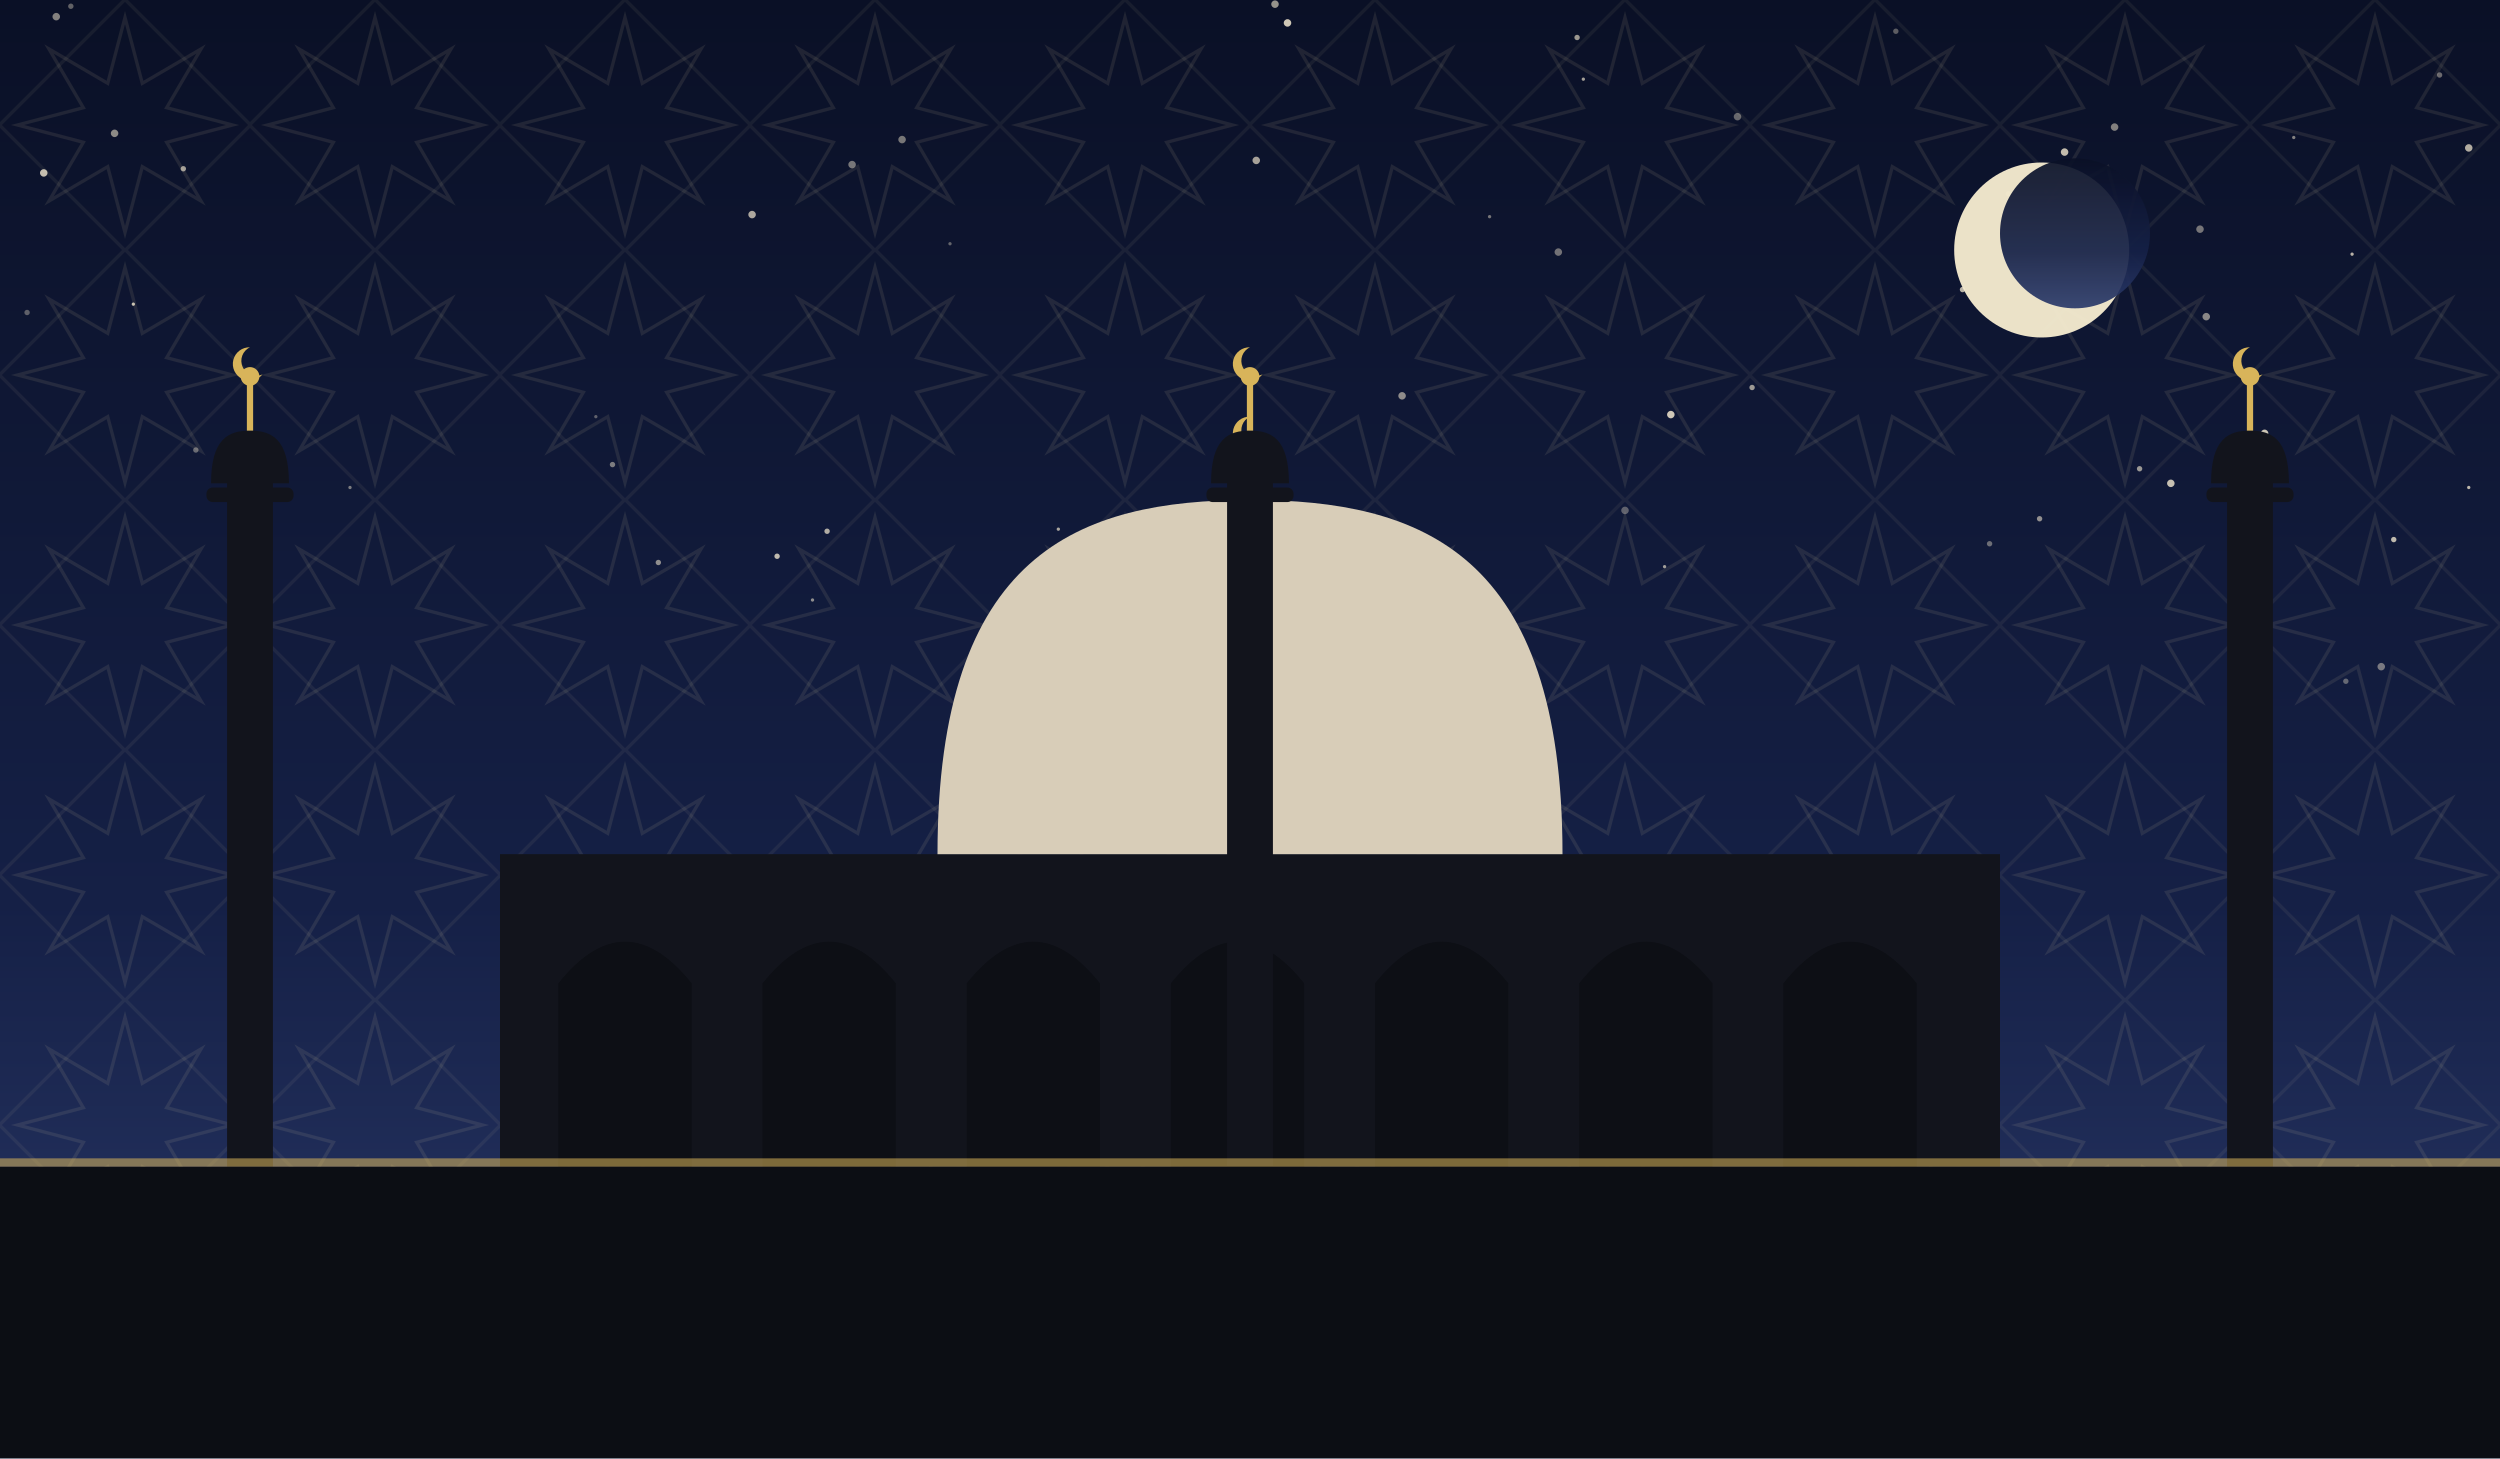
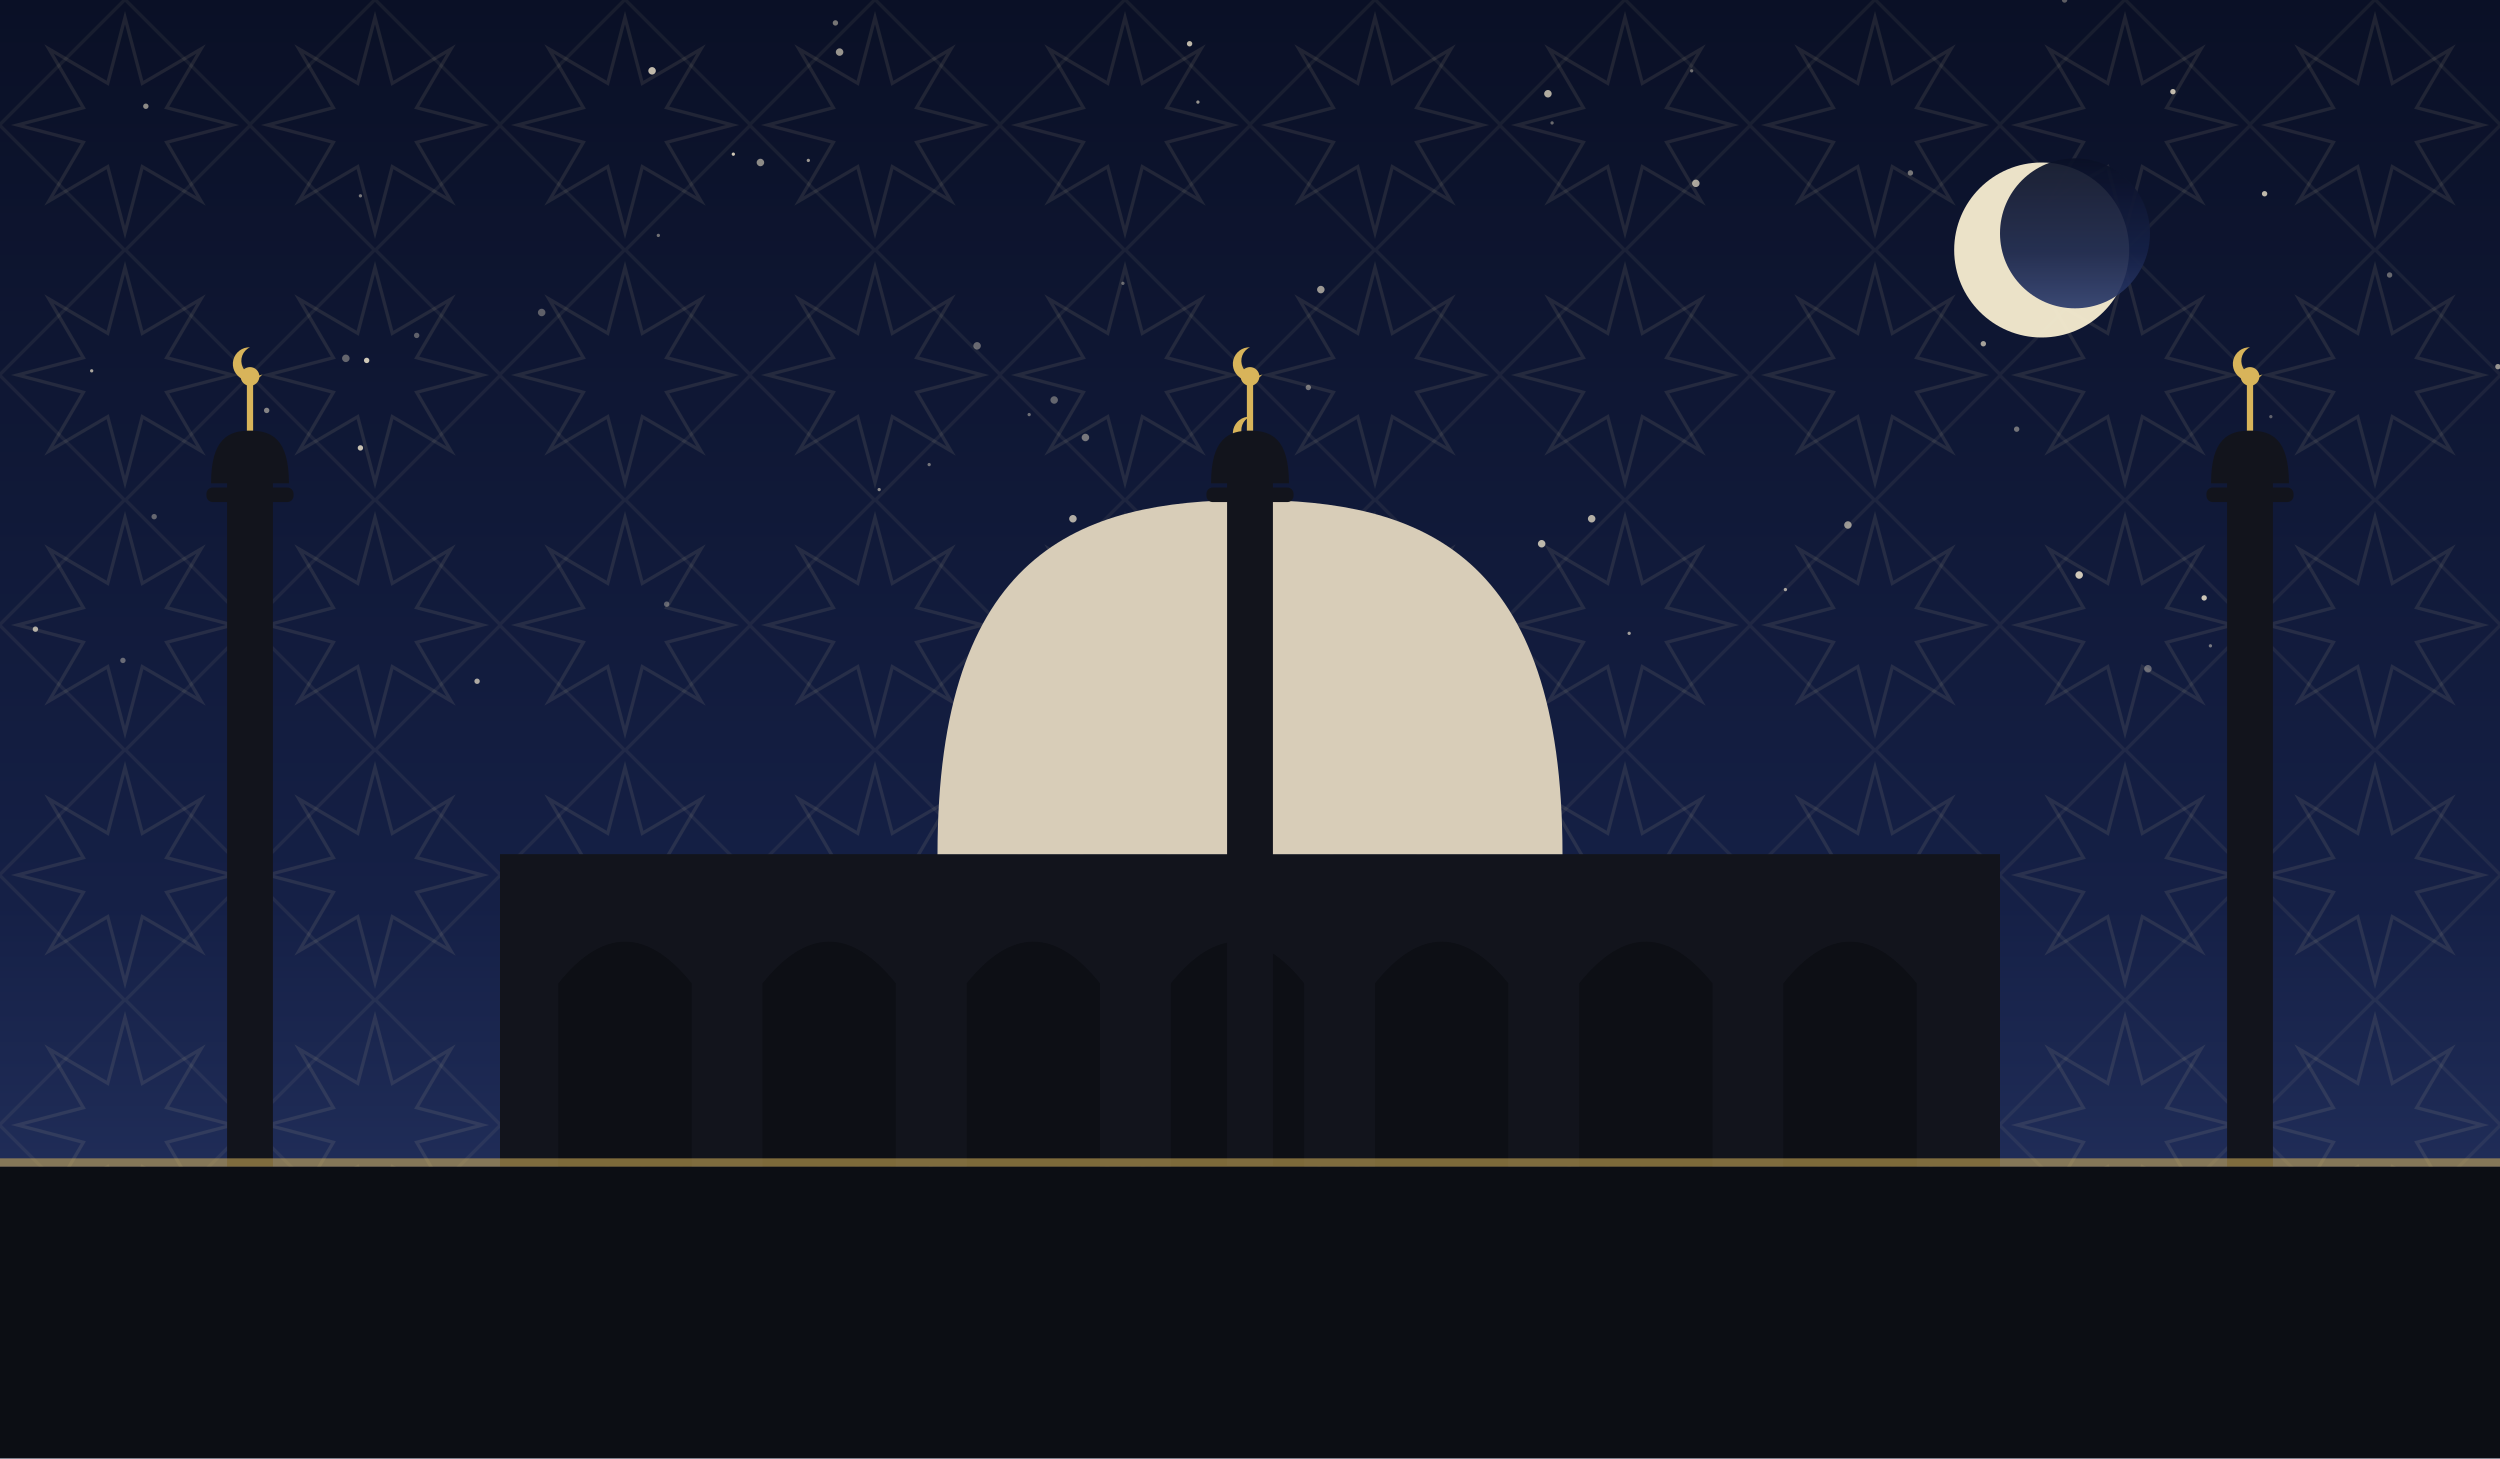
<svg xmlns="http://www.w3.org/2000/svg" viewBox="0 0 1200 700" role="img">
  <defs>
    <linearGradient id="sky" x1="0" y1="0" x2="0" y2="1">
      <stop offset="0" stop-color="#0a1026" />
      <stop offset="0.62" stop-color="#152046" />
      <stop offset="1" stop-color="#2b3a6b" />
    </linearGradient>
    <pattern id="g1" width="120" height="120" patternUnits="userSpaceOnUse">
      <polygon points="111.6,60.0 80.0,68.3 96.5,96.5 68.3,80.0 60.0,111.6 51.7,80.0 23.5,96.5 40.0,68.3 8.4,60.0 40.0,51.7 23.5,23.5 51.7,40.0 60.0,8.4 68.3,40.0 96.5,23.5 80.0,51.7" fill="none" stroke="#e8d9a8" stroke-width="1.6" opacity="0.1" />
      <rect x="17.4" y="17.4" width="85.2" height="85.2" fill="none" stroke="#e8d9a8" stroke-width="1.6" opacity="0.07" transform="rotate(45 60.0 60.0)" />
    </pattern>
  </defs>
  <rect width="1200" height="700" fill="url(#sky)" />
  <rect width="1200" height="700" fill="url(#g1)" />
-   <circle cx="1149" cy="259" r="1.3" fill="#f7ecd2" opacity="0.76" />
-   <circle cx="55" cy="64" r="1.8" fill="#f7ecd2" opacity="0.55" />
-   <circle cx="730" cy="308" r="0.8" fill="#f7ecd2" opacity="0.75" />
-   <circle cx="942" cy="139" r="1.3" fill="#f7ecd2" opacity="0.73" />
-   <circle cx="955" cy="261" r="1.3" fill="#f7ecd2" opacity="0.40" />
-   <circle cx="841" cy="186" r="1.3" fill="#f7ecd2" opacity="0.61" />
-   <circle cx="1056" cy="110" r="1.8" fill="#f7ecd2" opacity="0.45" />
-   <circle cx="88" cy="81" r="1.3" fill="#f7ecd2" opacity="0.63" />
-   <circle cx="361" cy="103" r="1.8" fill="#f7ecd2" opacity="0.68" />
-   <circle cx="27" cy="8" r="1.8" fill="#f7ecd2" opacity="0.51" />
-   <circle cx="982" cy="92" r="0.8" fill="#f7ecd2" opacity="0.79" />
-   <circle cx="34" cy="3" r="1.3" fill="#f7ecd2" opacity="0.37" />
-   <circle cx="567" cy="265" r="1.3" fill="#f7ecd2" opacity="0.40" />
-   <circle cx="13" cy="150" r="1.3" fill="#f7ecd2" opacity="0.35" />
-   <circle cx="508" cy="254" r="0.8" fill="#f7ecd2" opacity="0.67" />
-   <circle cx="780" cy="245" r="1.8" fill="#f7ecd2" opacity="0.35" />
-   <circle cx="373" cy="267" r="1.3" fill="#f7ecd2" opacity="0.76" />
-   <circle cx="799" cy="272" r="0.8" fill="#f7ecd2" opacity="0.63" />
-   <circle cx="834" cy="56" r="1.8" fill="#f7ecd2" opacity="0.39" />
-   <circle cx="1126" cy="327" r="1.3" fill="#f7ecd2" opacity="0.37" />
-   <circle cx="979" cy="249" r="1.3" fill="#f7ecd2" opacity="0.56" />
-   <circle cx="1185" cy="234" r="0.8" fill="#f7ecd2" opacity="0.75" />
-   <circle cx="760" cy="38" r="0.8" fill="#f7ecd2" opacity="0.65" />
-   <circle cx="1072" cy="249" r="1.3" fill="#f7ecd2" opacity="0.63" />
-   <circle cx="1185" cy="71" r="1.8" fill="#f7ecd2" opacity="0.70" />
-   <circle cx="1171" cy="36" r="1.3" fill="#f7ecd2" opacity="0.41" />
-   <circle cx="286" cy="200" r="0.8" fill="#f7ecd2" opacity="0.35" />
-   <circle cx="618" cy="11" r="1.8" fill="#f7ecd2" opacity="0.83" />
-   <circle cx="991" cy="73" r="1.8" fill="#f7ecd2" opacity="0.78" />
-   <circle cx="757" cy="18" r="1.3" fill="#f7ecd2" opacity="0.61" />
-   <circle cx="612" cy="2" r="1.8" fill="#f7ecd2" opacity="0.59" />
-   <circle cx="964" cy="93" r="1.3" fill="#f7ecd2" opacity="0.37" />
-   <circle cx="397" cy="255" r="1.3" fill="#f7ecd2" opacity="0.70" />
-   <circle cx="1143" cy="320" r="1.8" fill="#f7ecd2" opacity="0.45" />
-   <circle cx="538" cy="324" r="1.3" fill="#f7ecd2" opacity="0.47" />
-   <circle cx="910" cy="15" r="1.3" fill="#f7ecd2" opacity="0.35" />
-   <circle cx="603" cy="77" r="1.8" fill="#f7ecd2" opacity="0.66" />
-   <circle cx="1129" cy="122" r="0.8" fill="#f7ecd2" opacity="0.73" />
-   <circle cx="64" cy="146" r="0.8" fill="#f7ecd2" opacity="0.79" />
-   <circle cx="456" cy="117" r="0.8" fill="#f7ecd2" opacity="0.37" />
-   <circle cx="409" cy="79" r="1.8" fill="#f7ecd2" opacity="0.46" />
-   <circle cx="715" cy="104" r="0.8" fill="#f7ecd2" opacity="0.45" />
-   <circle cx="390" cy="288" r="0.8" fill="#f7ecd2" opacity="0.55" />
-   <circle cx="802" cy="199" r="1.8" fill="#f7ecd2" opacity="0.83" />
-   <circle cx="1015" cy="61" r="1.8" fill="#f7ecd2" opacity="0.50" />
-   <circle cx="1101" cy="66" r="0.8" fill="#f7ecd2" opacity="0.51" />
-   <circle cx="316" cy="270" r="1.3" fill="#f7ecd2" opacity="0.55" />
-   <circle cx="748" cy="121" r="1.8" fill="#f7ecd2" opacity="0.43" />
-   <circle cx="21" cy="83" r="1.8" fill="#f7ecd2" opacity="0.78" />
-   <circle cx="1087" cy="208" r="1.8" fill="#f7ecd2" opacity="0.81" />
-   <circle cx="1042" cy="232" r="1.8" fill="#f7ecd2" opacity="0.79" />
-   <circle cx="294" cy="223" r="1.3" fill="#f7ecd2" opacity="0.47" />
-   <circle cx="1027" cy="225" r="1.3" fill="#f7ecd2" opacity="0.60" />
-   <circle cx="673" cy="190" r="1.8" fill="#f7ecd2" opacity="0.55" />
-   <circle cx="168" cy="234" r="0.8" fill="#f7ecd2" opacity="0.47" />
-   <circle cx="640" cy="305" r="0.8" fill="#f7ecd2" opacity="0.35" />
-   <circle cx="433" cy="67" r="1.8" fill="#f7ecd2" opacity="0.46" />
-   <circle cx="1059" cy="152" r="1.8" fill="#f7ecd2" opacity="0.53" />
-   <circle cx="94" cy="216" r="1.3" fill="#f7ecd2" opacity="0.39" />
-   <circle cx="586" cy="227" r="0.8" fill="#f7ecd2" opacity="0.57" />
+   <circle cx="571" cy="21" r="1.3" fill="#f7ecd2" opacity="0.76" />
+   <circle cx="1061" cy="310" r="0.8" fill="#f7ecd2" opacity="0.45" />
+   <circle cx="968" cy="206" r="1.3" fill="#f7ecd2" opacity="0.43" />
+   <circle cx="316" cy="113" r="0.8" fill="#f7ecd2" opacity="0.43" />
+   <circle cx="857" cy="283" r="0.8" fill="#f7ecd2" opacity="0.66" />
+   <circle cx="887" cy="252" r="1.8" fill="#f7ecd2" opacity="0.59" />
+   <circle cx="814" cy="88" r="1.8" fill="#f7ecd2" opacity="0.67" />
+   <circle cx="422" cy="235" r="0.8" fill="#f7ecd2" opacity="0.55" />
+   <circle cx="743" cy="45" r="1.8" fill="#f7ecd2" opacity="0.70" />
+   <circle cx="313" cy="34" r="1.8" fill="#f7ecd2" opacity="0.77" />
+   <circle cx="260" cy="150" r="1.8" fill="#f7ecd2" opacity="0.35" />
+   <circle cx="128" cy="197" r="1.3" fill="#f7ecd2" opacity="0.51" />
+   <circle cx="229" cy="327" r="1.3" fill="#f7ecd2" opacity="0.68" />
+   <circle cx="539" cy="136" r="0.8" fill="#f7ecd2" opacity="0.39" />
+   <circle cx="506" cy="192" r="1.8" fill="#f7ecd2" opacity="0.37" />
+   <circle cx="634" cy="139" r="1.8" fill="#f7ecd2" opacity="0.61" />
+   <circle cx="515" cy="249" r="1.8" fill="#f7ecd2" opacity="0.70" />
+   <circle cx="365" cy="78" r="1.8" fill="#f7ecd2" opacity="0.55" />
+   <circle cx="352" cy="74" r="0.8" fill="#f7ecd2" opacity="0.83" />
+   <circle cx="740" cy="261" r="1.8" fill="#f7ecd2" opacity="0.75" />
+   <circle cx="401" cy="11" r="1.3" fill="#f7ecd2" opacity="0.46" />
+   <circle cx="991" cy="0" r="1.3" fill="#f7ecd2" opacity="0.35" />
+   <circle cx="998" cy="276" r="1.8" fill="#f7ecd2" opacity="0.83" />
+   <circle cx="446" cy="223" r="0.8" fill="#f7ecd2" opacity="0.43" />
+   <circle cx="1087" cy="93" r="1.3" fill="#f7ecd2" opacity="0.76" />
+   <circle cx="17" cy="302" r="1.3" fill="#f7ecd2" opacity="0.69" />
+   <circle cx="44" cy="178" r="0.8" fill="#f7ecd2" opacity="0.67" />
+   <circle cx="952" cy="165" r="1.3" fill="#f7ecd2" opacity="0.65" />
+   <circle cx="173" cy="215" r="1.3" fill="#f7ecd2" opacity="0.80" />
+   <circle cx="1043" cy="44" r="1.3" fill="#f7ecd2" opacity="0.77" />
+   <circle cx="1090" cy="200" r="0.8" fill="#f7ecd2" opacity="0.35" />
+   <circle cx="1058" cy="287" r="1.3" fill="#f7ecd2" opacity="0.81" />
+   <circle cx="59" cy="317" r="1.3" fill="#f7ecd2" opacity="0.38" />
+   <circle cx="469" cy="166" r="1.8" fill="#f7ecd2" opacity="0.39" />
+   <circle cx="536" cy="262" r="0.8" fill="#f7ecd2" opacity="0.67" />
+   <circle cx="764" cy="249" r="1.8" fill="#f7ecd2" opacity="0.71" />
+   <circle cx="745" cy="59" r="0.8" fill="#f7ecd2" opacity="0.40" />
+   <circle cx="695" cy="268" r="0.8" fill="#f7ecd2" opacity="0.45" />
+   <circle cx="782" cy="304" r="0.8" fill="#f7ecd2" opacity="0.63" />
+   <circle cx="70" cy="51" r="1.3" fill="#f7ecd2" opacity="0.55" />
+   <circle cx="1031" cy="321" r="1.8" fill="#f7ecd2" opacity="0.36" />
+   <circle cx="521" cy="210" r="1.8" fill="#f7ecd2" opacity="0.45" />
+   <circle cx="628" cy="186" r="1.3" fill="#f7ecd2" opacity="0.43" />
+   <circle cx="176" cy="173" r="1.3" fill="#f7ecd2" opacity="0.83" />
+   <circle cx="917" cy="83" r="1.3" fill="#f7ecd2" opacity="0.46" />
+   <circle cx="1147" cy="132" r="1.3" fill="#f7ecd2" opacity="0.39" />
+   <circle cx="74" cy="248" r="1.3" fill="#f7ecd2" opacity="0.37" />
+   <circle cx="1082" cy="275" r="1.3" fill="#f7ecd2" opacity="0.35" />
+   <circle cx="403" cy="25" r="1.8" fill="#f7ecd2" opacity="0.60" />
+   <circle cx="173" cy="94" r="0.8" fill="#f7ecd2" opacity="0.47" />
+   <circle cx="320" cy="290" r="1.3" fill="#f7ecd2" opacity="0.35" />
+   <circle cx="388" cy="77" r="0.8" fill="#f7ecd2" opacity="0.61" />
+   <circle cx="689" cy="287" r="1.3" fill="#f7ecd2" opacity="0.78" />
+   <circle cx="1199" cy="176" r="1.3" fill="#f7ecd2" opacity="0.59" />
+   <circle cx="166" cy="172" r="1.8" fill="#f7ecd2" opacity="0.37" />
+   <circle cx="494" cy="199" r="0.8" fill="#f7ecd2" opacity="0.41" />
+   <circle cx="575" cy="49" r="0.8" fill="#f7ecd2" opacity="0.60" />
+   <circle cx="625" cy="298" r="1.8" fill="#f7ecd2" opacity="0.35" />
+   <circle cx="812" cy="34" r="0.8" fill="#f7ecd2" opacity="0.43" />
+   <circle cx="200" cy="161" r="1.3" fill="#f7ecd2" opacity="0.35" />
  <circle cx="980" cy="120" r="42" fill="#f6ecd0" opacity="0.95" />
  <circle cx="996" cy="112" r="36" fill="url(#sky)" opacity="0.92" />
  <rect x="240" y="410" width="720" height="150" fill="#12141c" />
  <path d="M 268 560 L 268 472 Q 300 432 332 472 L 332 560 Z" fill="#0c0e14" opacity="0.9" />
  <path d="M 366 560 L 366 472 Q 398 432 430 472 L 430 560 Z" fill="#0c0e14" opacity="0.9" />
  <path d="M 464 560 L 464 472 Q 496 432 528 472 L 528 560 Z" fill="#0c0e14" opacity="0.9" />
  <path d="M 562 560 L 562 472 Q 594 432 626 472 L 626 560 Z" fill="#0c0e14" opacity="0.9" />
  <path d="M 660 560 L 660 472 Q 692 432 724 472 L 724 560 Z" fill="#0c0e14" opacity="0.9" />
  <path d="M 758 560 L 758 472 Q 790 432 822 472 L 822 560 Z" fill="#0c0e14" opacity="0.9" />
  <path d="M 856 560 L 856 472 Q 888 432 920 472 L 920 560 Z" fill="#0c0e14" opacity="0.9" />
  <path d="M 450 410 C 450 265.5, 517.5 240, 600 240 C 682.5 240, 750 265.5, 750 410 Z" fill="#d8cdb8" />
  <line x1="600" y1="240" x2="600" y2="218" stroke="#d8b45a" stroke-width="3" />
  <circle cx="600" cy="214" r="4.5" fill="#d8b45a" />
  <path d="M 600 200 a 8 8 0 1 0 6 13 a 6.4 6.4 0 1 1 -6 -13 Z" fill="#d8b45a" />
  <rect x="109.0" y="230" width="22" height="330" fill="#12141c" />
  <rect x="99.1" y="234" width="41.8" height="7" rx="3" fill="#12141c" />
  <path d="M 101.3 232 C 101.3 210.495, 109.715 206.7, 120 206.7 C 130.285 206.7, 138.7 210.495, 138.7 232 Z" fill="#12141c" />
  <line x1="120" y1="206.7" x2="120" y2="184.7" stroke="#d8b45a" stroke-width="3" />
  <circle cx="120" cy="180.7" r="4.5" fill="#d8b45a" />
  <path d="M 120 166.7 a 8 8 0 1 0 6 13 a 6.4 6.4 0 1 1 -6 -13 Z" fill="#d8b45a" />
  <rect x="589.0" y="230" width="22" height="330" fill="#12141c" />
  <rect x="579.1" y="234" width="41.8" height="7" rx="3" fill="#12141c" />
  <path d="M 581.3 232 C 581.3 210.495, 589.715 206.7, 600 206.7 C 610.285 206.7, 618.7 210.495, 618.7 232 Z" fill="#12141c" />
  <line x1="600" y1="206.7" x2="600" y2="184.7" stroke="#d8b45a" stroke-width="3" />
  <circle cx="600" cy="180.7" r="4.5" fill="#d8b45a" />
  <path d="M 600 166.7 a 8 8 0 1 0 6 13 a 6.4 6.4 0 1 1 -6 -13 Z" fill="#d8b45a" />
  <rect x="1069.0" y="230" width="22" height="330" fill="#12141c" />
  <rect x="1059.1" y="234" width="41.8" height="7" rx="3" fill="#12141c" />
  <path d="M 1061.3 232 C 1061.3 210.495, 1069.715 206.7, 1080 206.7 C 1090.285 206.7, 1098.7 210.495, 1098.7 232 Z" fill="#12141c" />
  <line x1="1080" y1="206.7" x2="1080" y2="184.7" stroke="#d8b45a" stroke-width="3" />
  <circle cx="1080" cy="180.7" r="4.5" fill="#d8b45a" />
  <path d="M 1080 166.7 a 8 8 0 1 0 6 13 a 6.4 6.4 0 1 1 -6 -13 Z" fill="#d8b45a" />
  <rect x="0" y="560" width="1200" height="140" fill="#0c0e14" />
  <rect x="0" y="556" width="1200" height="4" fill="#d8b45a" opacity="0.55" />
</svg>
